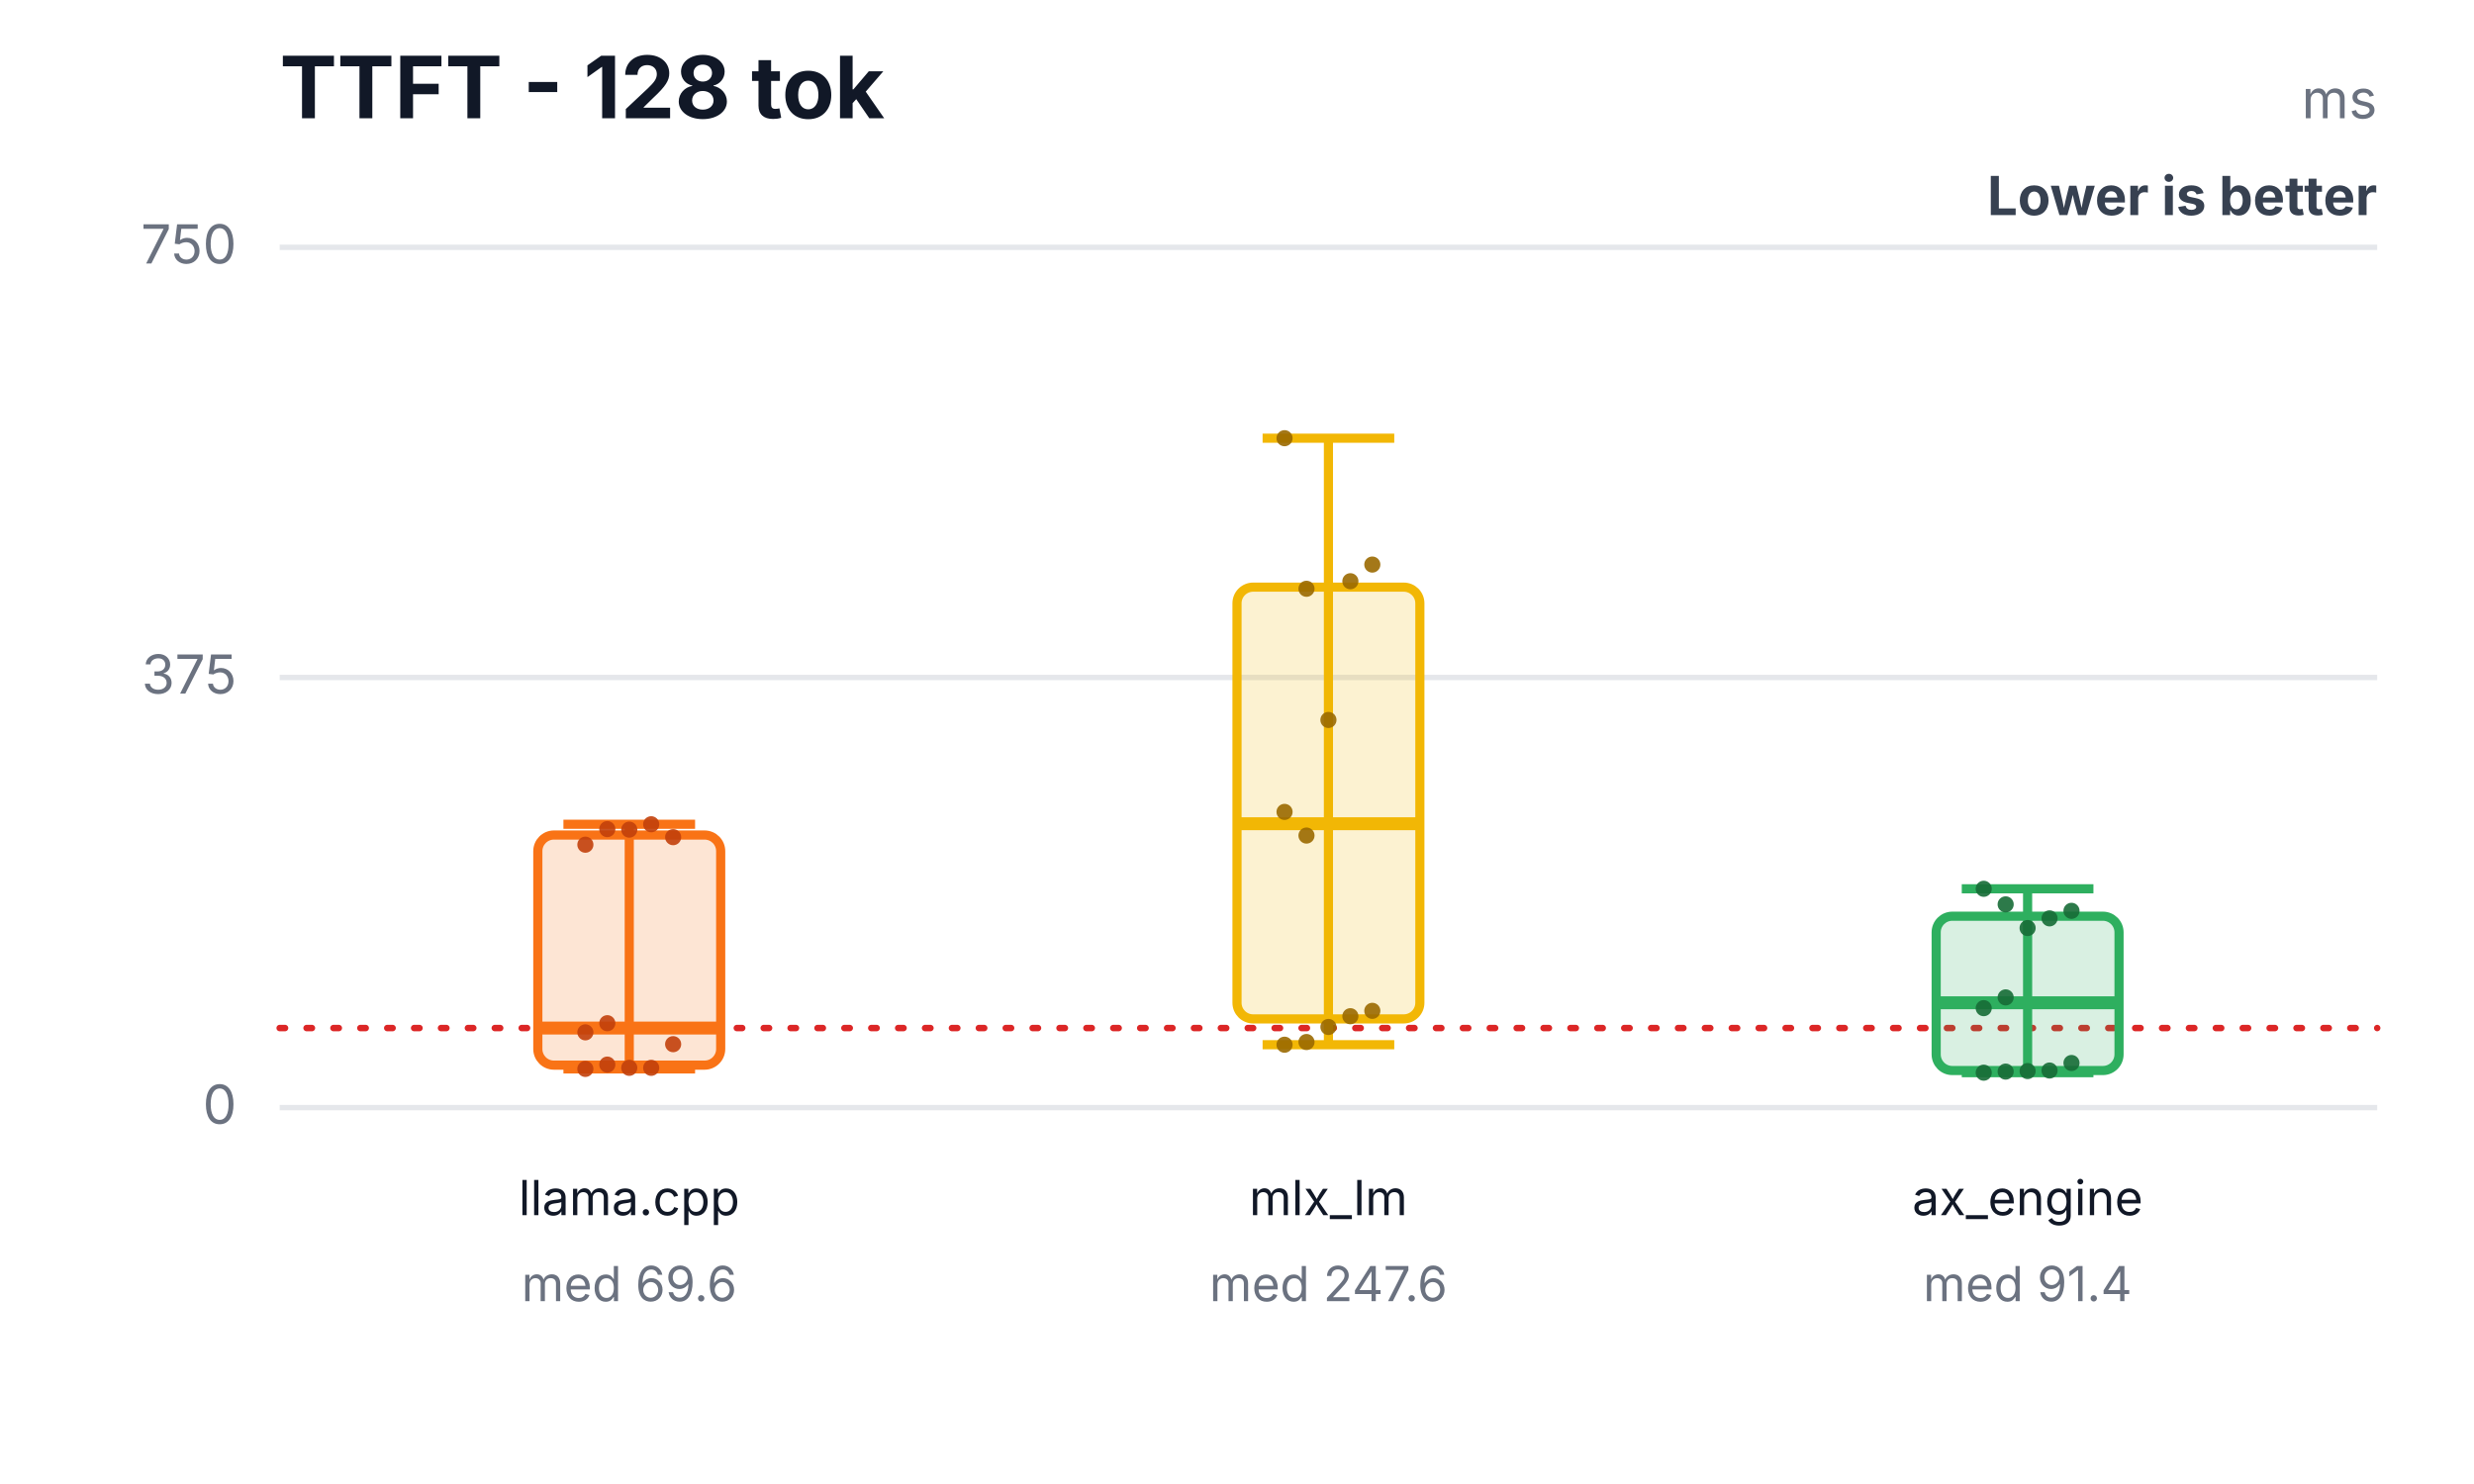
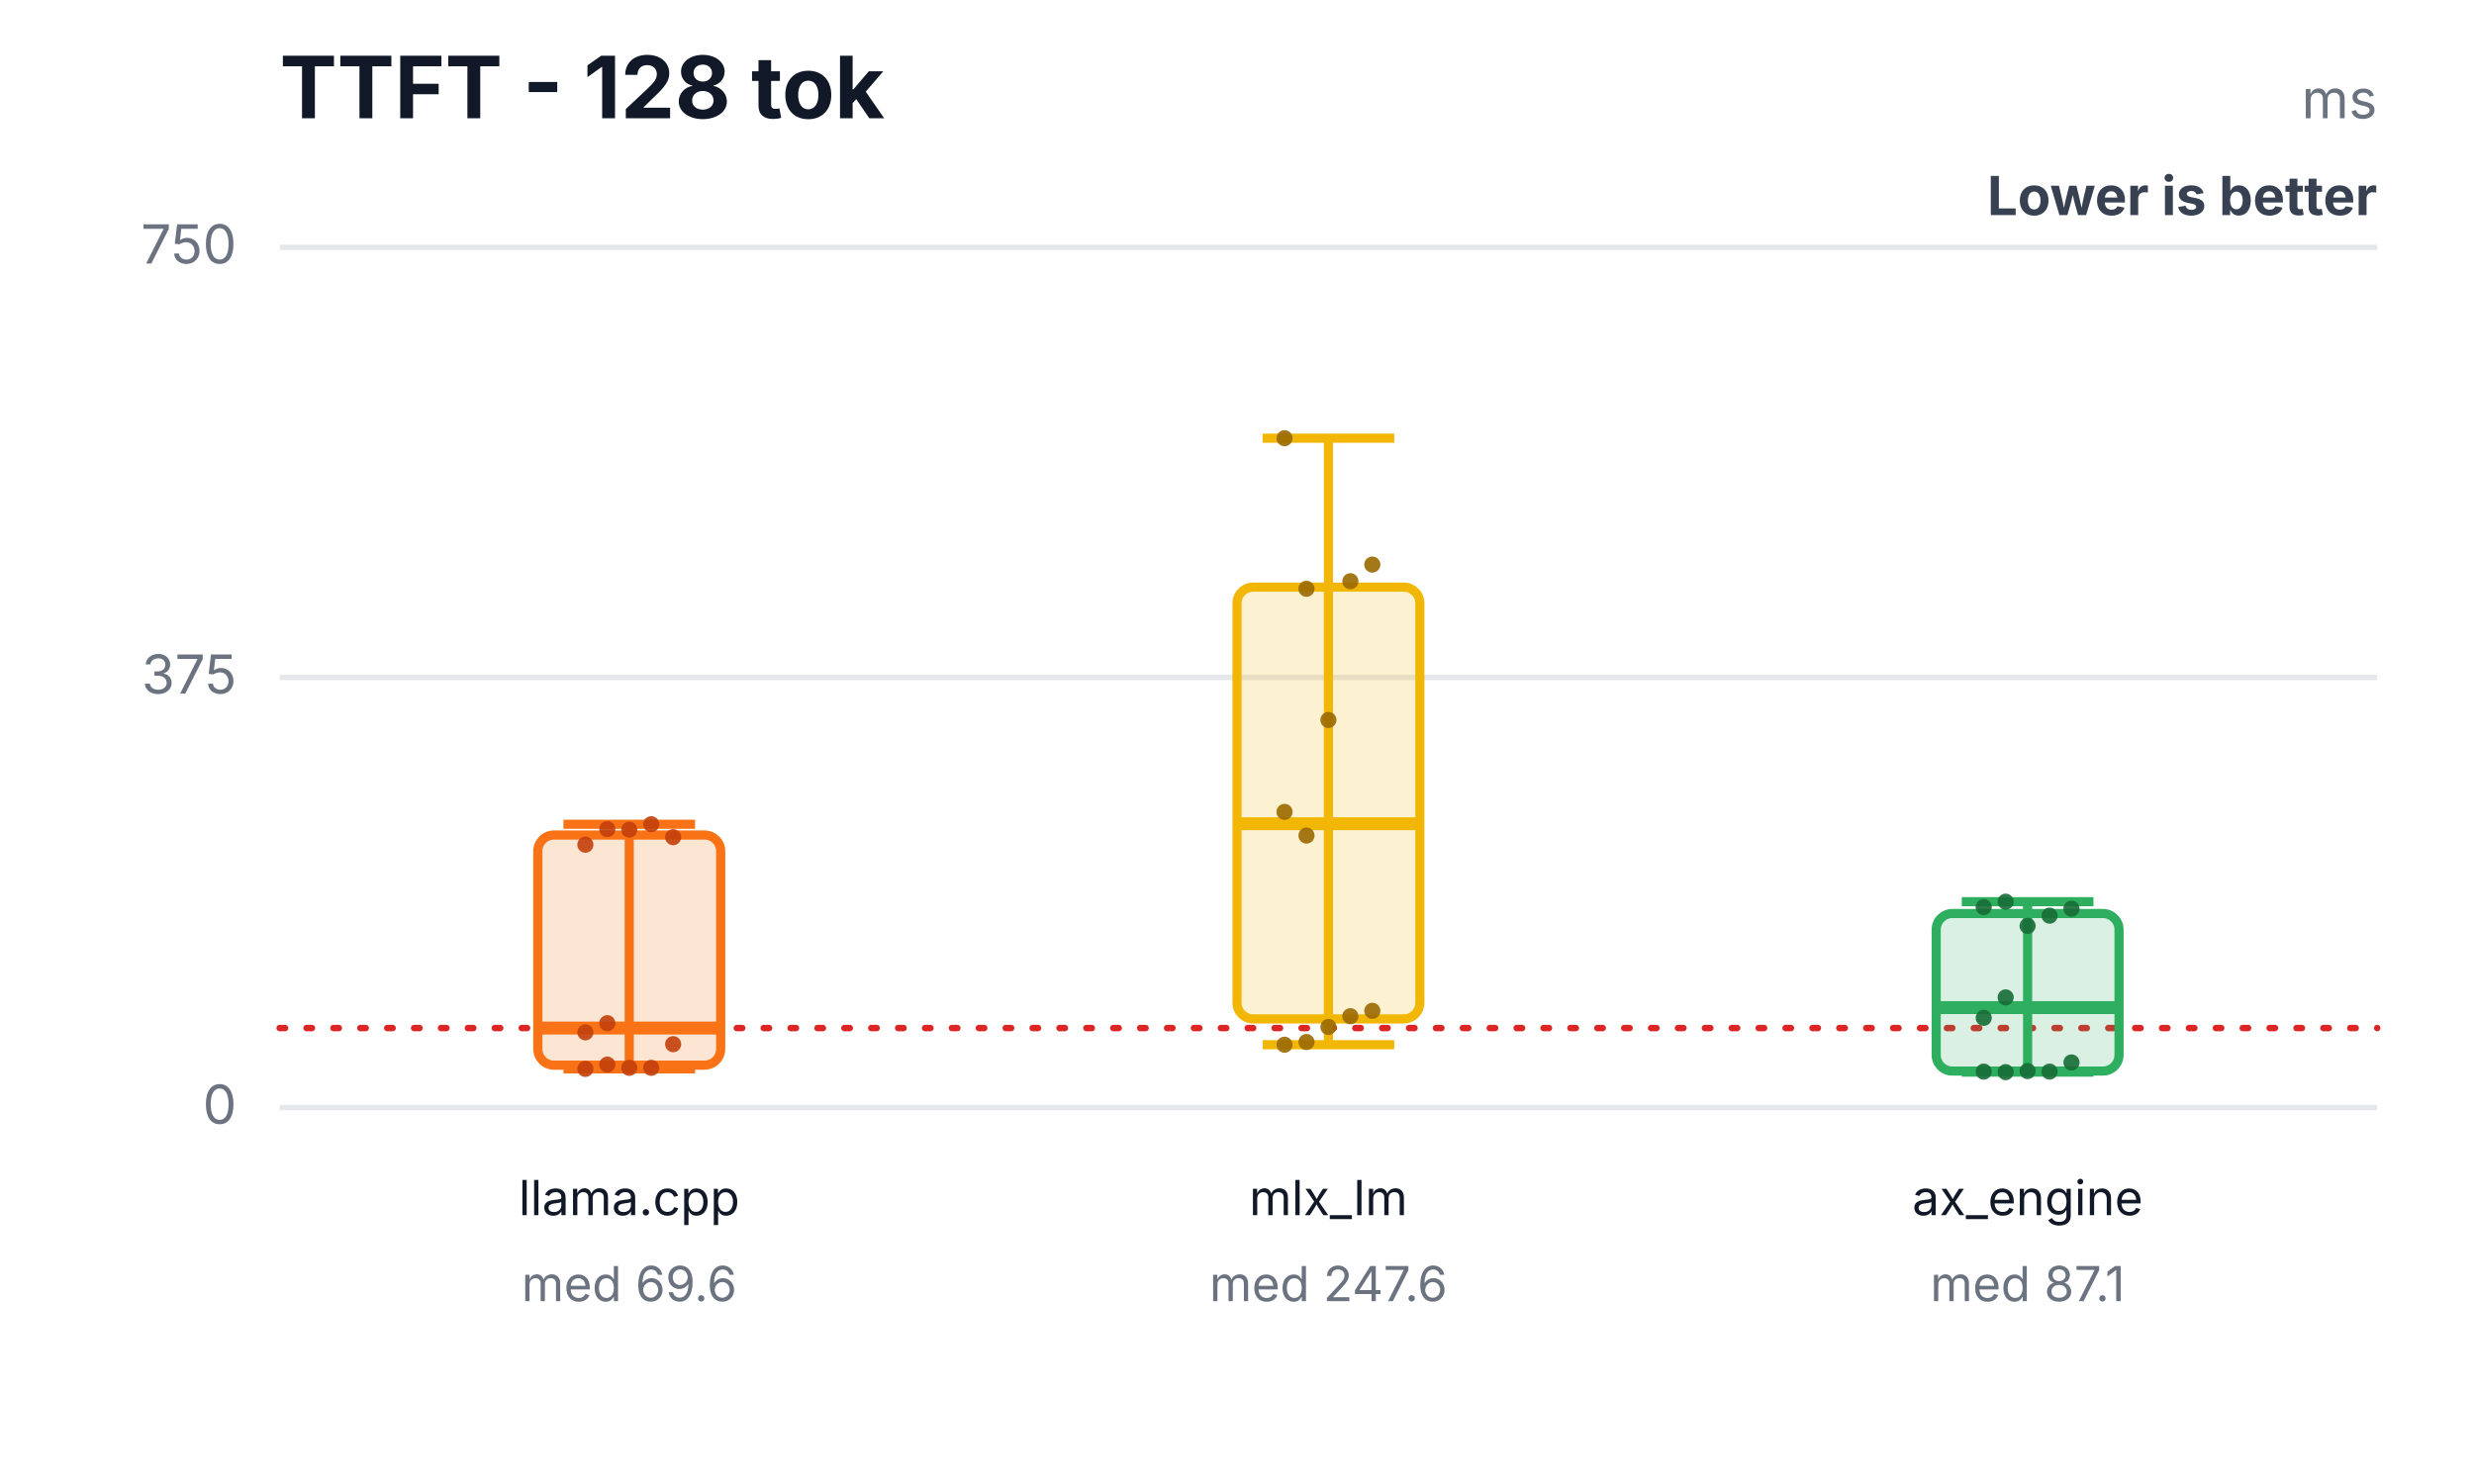
<svg xmlns="http://www.w3.org/2000/svg" width="460" height="276" viewBox="0 0 460 276" role="img" aria-labelledby="title desc">
  <rect width="460" height="276" fill="#ffffff" />
  <text x="52" y="22" font-family="Inter,Segoe UI,Arial,sans-serif" font-size="16" font-weight="700" fill="#111827">TTFT - 128 tok</text>
  <text x="442" y="22" text-anchor="end" font-family="Inter,Segoe UI,Arial,sans-serif" font-size="10" fill="#6b7280">ms</text>
  <text x="442" y="40" text-anchor="end" font-family="Inter,Segoe UI,Arial,sans-serif" font-size="10" font-weight="700" fill="#374151">Lower is better</text>
  <line x1="52" y1="206.0" x2="442" y2="206.0" stroke="#e5e7eb" stroke-width="1" />
  <text x="44" y="209.0" text-anchor="end" font-family="Inter,Segoe UI,Arial,sans-serif" font-size="10" fill="#6b7280">0</text>
  <line x1="52" y1="126.0" x2="442" y2="126.0" stroke="#e5e7eb" stroke-width="1" />
  <text x="44" y="129.0" text-anchor="end" font-family="Inter,Segoe UI,Arial,sans-serif" font-size="10" fill="#6b7280">375</text>
  <line x1="52" y1="46.0" x2="442" y2="46.0" stroke="#e5e7eb" stroke-width="1" />
  <text x="44" y="49.0" text-anchor="end" font-family="Inter,Segoe UI,Arial,sans-serif" font-size="10" fill="#6b7280">750</text>
  <line x1="52" y1="191.2" x2="442" y2="191.2" stroke="#dc2626" stroke-width="1.2" stroke-dasharray="1 4" stroke-linecap="round" />
  <line x1="117" y1="153.3" x2="117" y2="198.8" stroke="#f97316" stroke-width="1.7" />
  <line x1="104.76" y1="153.3" x2="129.24" y2="153.3" stroke="#f97316" stroke-width="1.7" />
  <line x1="104.76" y1="198.8" x2="129.24" y2="198.8" stroke="#f97316" stroke-width="1.7" />
  <rect x="100" y="155.3" width="34" height="42.8" rx="3" fill="#f97316" fill-opacity="0.18" stroke="#f97316" stroke-width="1.7" />
  <line x1="100" y1="191.2" x2="134" y2="191.2" stroke="#f97316" stroke-width="2.4" />
  <text x="117" y="226" text-anchor="middle" font-family="Inter,Segoe UI,Arial,sans-serif" font-size="9" fill="#111827">llama.cpp</text>
  <text x="117" y="242" text-anchor="middle" font-family="Inter,Segoe UI,Arial,sans-serif" font-size="9" fill="#6b7280">med 69.6</text>
  <circle cx="108.84" cy="198.8" r="1.5" fill="#c2410c" fill-opacity="0.9" />
  <circle cx="112.92" cy="198.0" r="1.5" fill="#c2410c" fill-opacity="0.9" />
  <circle cx="117" cy="198.6" r="1.5" fill="#c2410c" fill-opacity="0.9" />
  <circle cx="121.08" cy="198.6" r="1.5" fill="#c2410c" fill-opacity="0.9" />
  <circle cx="125.16" cy="194.2" r="1.5" fill="#c2410c" fill-opacity="0.9" />
  <circle cx="108.84" cy="192.0" r="1.5" fill="#c2410c" fill-opacity="0.9" />
  <circle cx="112.92" cy="154.2" r="1.5" fill="#c2410c" fill-opacity="0.9" />
  <circle cx="117" cy="154.3" r="1.5" fill="#c2410c" fill-opacity="0.9" />
  <circle cx="121.08" cy="153.3" r="1.5" fill="#c2410c" fill-opacity="0.9" />
  <circle cx="125.16" cy="155.7" r="1.5" fill="#c2410c" fill-opacity="0.9" />
  <circle cx="108.84" cy="157.1" r="1.5" fill="#c2410c" fill-opacity="0.9" />
  <circle cx="112.92" cy="190.3" r="1.5" fill="#c2410c" fill-opacity="0.9" />
  <line x1="247" y1="81.5" x2="247" y2="194.3" stroke="#f2b705" stroke-width="1.7" />
  <line x1="234.76" y1="81.5" x2="259.24" y2="81.5" stroke="#f2b705" stroke-width="1.7" />
  <line x1="234.76" y1="194.3" x2="259.24" y2="194.3" stroke="#f2b705" stroke-width="1.7" />
  <rect x="230" y="109.2" width="34" height="80.3" rx="3" fill="#f2b705" fill-opacity="0.18" stroke="#f2b705" stroke-width="1.7" />
  <line x1="230" y1="153.2" x2="264" y2="153.2" stroke="#f2b705" stroke-width="2.4" />
  <text x="247" y="226" text-anchor="middle" font-family="Inter,Segoe UI,Arial,sans-serif" font-size="9" fill="#111827">mlx_lm</text>
  <text x="247" y="242" text-anchor="middle" font-family="Inter,Segoe UI,Arial,sans-serif" font-size="9" fill="#6b7280">med 247.6</text>
  <circle cx="238.84" cy="194.3" r="1.5" fill="#9a6a00" fill-opacity="0.9" />
  <circle cx="242.92" cy="193.8" r="1.5" fill="#9a6a00" fill-opacity="0.9" />
  <circle cx="247" cy="191.0" r="1.5" fill="#9a6a00" fill-opacity="0.9" />
  <circle cx="251.08" cy="189.0" r="1.5" fill="#9a6a00" fill-opacity="0.9" />
  <circle cx="255.16" cy="188.0" r="1.5" fill="#9a6a00" fill-opacity="0.9" />
  <circle cx="238.84" cy="151.0" r="1.5" fill="#9a6a00" fill-opacity="0.9" />
  <circle cx="242.92" cy="109.5" r="1.5" fill="#9a6a00" fill-opacity="0.9" />
  <circle cx="247" cy="133.9" r="1.5" fill="#9a6a00" fill-opacity="0.9" />
  <circle cx="251.08" cy="108.1" r="1.5" fill="#9a6a00" fill-opacity="0.9" />
  <circle cx="255.16" cy="105.0" r="1.5" fill="#9a6a00" fill-opacity="0.9" />
  <circle cx="238.84" cy="81.5" r="1.5" fill="#9a6a00" fill-opacity="0.9" />
  <circle cx="242.92" cy="155.4" r="1.5" fill="#9a6a00" fill-opacity="0.9" />
-   <line x1="377" y1="165.3" x2="377" y2="199.5" stroke="#2eaf5f" stroke-width="1.7" />
-   <line x1="364.76" y1="165.3" x2="389.24" y2="165.3" stroke="#2eaf5f" stroke-width="1.7" />
-   <line x1="364.76" y1="199.5" x2="389.24" y2="199.5" stroke="#2eaf5f" stroke-width="1.7" />
-   <rect x="360" y="170.4" width="34" height="28.7" rx="3" fill="#2eaf5f" fill-opacity="0.18" stroke="#2eaf5f" stroke-width="1.7" />
-   <line x1="360" y1="186.5" x2="394" y2="186.5" stroke="#2eaf5f" stroke-width="2.4" />
+   <line x1="377" y1="167.7" x2="377" y2="199.4" stroke="#2eaf5f" stroke-width="1.7" />
+   <line x1="364.76" y1="167.7" x2="389.24" y2="167.7" stroke="#2eaf5f" stroke-width="1.7" />
+   <line x1="364.76" y1="199.4" x2="389.24" y2="199.4" stroke="#2eaf5f" stroke-width="1.7" />
+   <rect x="360" y="169.9" width="34" height="29.3" rx="3" fill="#2eaf5f" fill-opacity="0.18" stroke="#2eaf5f" stroke-width="1.7" />
+   <line x1="360" y1="187.4" x2="394" y2="187.4" stroke="#2eaf5f" stroke-width="2.4" />
  <text x="377" y="226" text-anchor="middle" font-family="Inter,Segoe UI,Arial,sans-serif" font-size="9" fill="#111827">ax_engine</text>
-   <text x="377" y="242" text-anchor="middle" font-family="Inter,Segoe UI,Arial,sans-serif" font-size="9" fill="#6b7280">med 91.4</text>
-   <circle cx="368.84" cy="199.5" r="1.5" fill="#176c37" fill-opacity="0.9" />
-   <circle cx="372.92" cy="199.3" r="1.5" fill="#176c37" fill-opacity="0.9" />
+   <text x="377" y="242" text-anchor="middle" font-family="Inter,Segoe UI,Arial,sans-serif" font-size="9" fill="#6b7280">med 87.1</text>
+   <circle cx="368.84" cy="199.3" r="1.5" fill="#176c37" fill-opacity="0.9" />
+   <circle cx="372.92" cy="199.4" r="1.5" fill="#176c37" fill-opacity="0.9" />
  <circle cx="377" cy="199.2" r="1.5" fill="#176c37" fill-opacity="0.9" />
-   <circle cx="381.08" cy="199.1" r="1.5" fill="#176c37" fill-opacity="0.9" />
-   <circle cx="385.16" cy="197.7" r="1.5" fill="#176c37" fill-opacity="0.9" />
-   <circle cx="368.84" cy="187.5" r="1.5" fill="#176c37" fill-opacity="0.9" />
-   <circle cx="372.92" cy="168.2" r="1.5" fill="#176c37" fill-opacity="0.9" />
-   <circle cx="377" cy="172.6" r="1.5" fill="#176c37" fill-opacity="0.9" />
-   <circle cx="381.08" cy="170.8" r="1.5" fill="#176c37" fill-opacity="0.9" />
-   <circle cx="385.16" cy="169.4" r="1.5" fill="#176c37" fill-opacity="0.9" />
-   <circle cx="368.84" cy="165.3" r="1.5" fill="#176c37" fill-opacity="0.9" />
+   <circle cx="381.08" cy="199.3" r="1.5" fill="#176c37" fill-opacity="0.9" />
+   <circle cx="385.16" cy="197.6" r="1.5" fill="#176c37" fill-opacity="0.9" />
+   <circle cx="368.84" cy="189.3" r="1.5" fill="#176c37" fill-opacity="0.9" />
+   <circle cx="372.92" cy="167.7" r="1.5" fill="#176c37" fill-opacity="0.9" />
+   <circle cx="377" cy="172.2" r="1.5" fill="#176c37" fill-opacity="0.9" />
+   <circle cx="381.08" cy="170.3" r="1.5" fill="#176c37" fill-opacity="0.9" />
+   <circle cx="385.16" cy="169.0" r="1.5" fill="#176c37" fill-opacity="0.9" />
+   <circle cx="368.84" cy="168.7" r="1.5" fill="#176c37" fill-opacity="0.9" />
  <circle cx="372.92" cy="185.5" r="1.5" fill="#176c37" fill-opacity="0.9" />
</svg>
